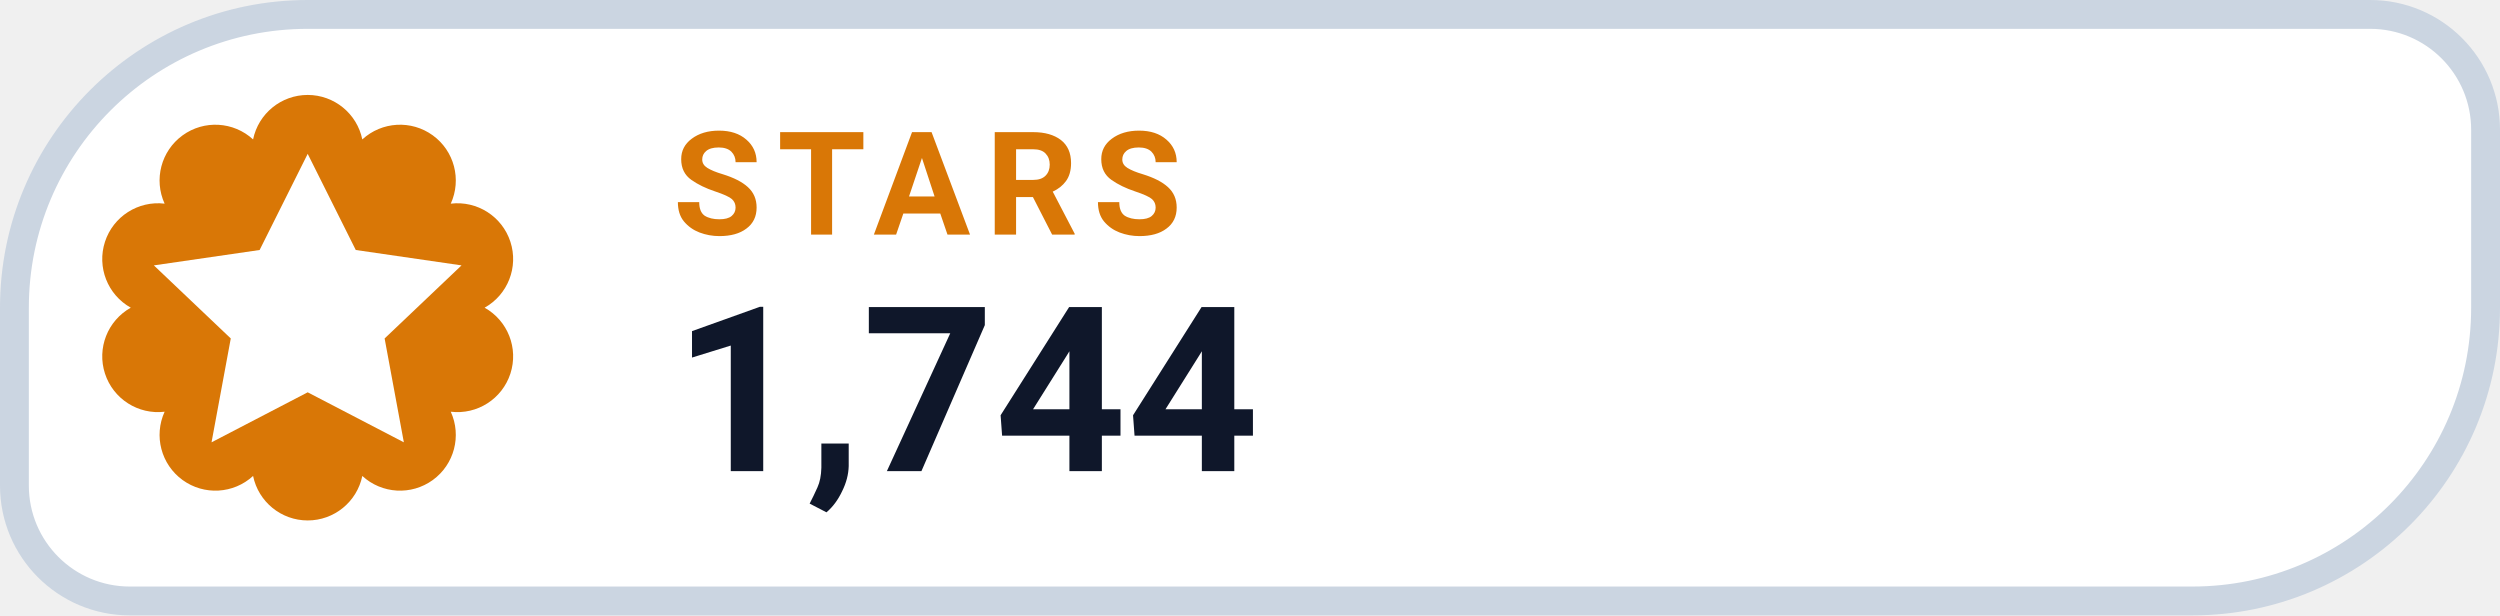
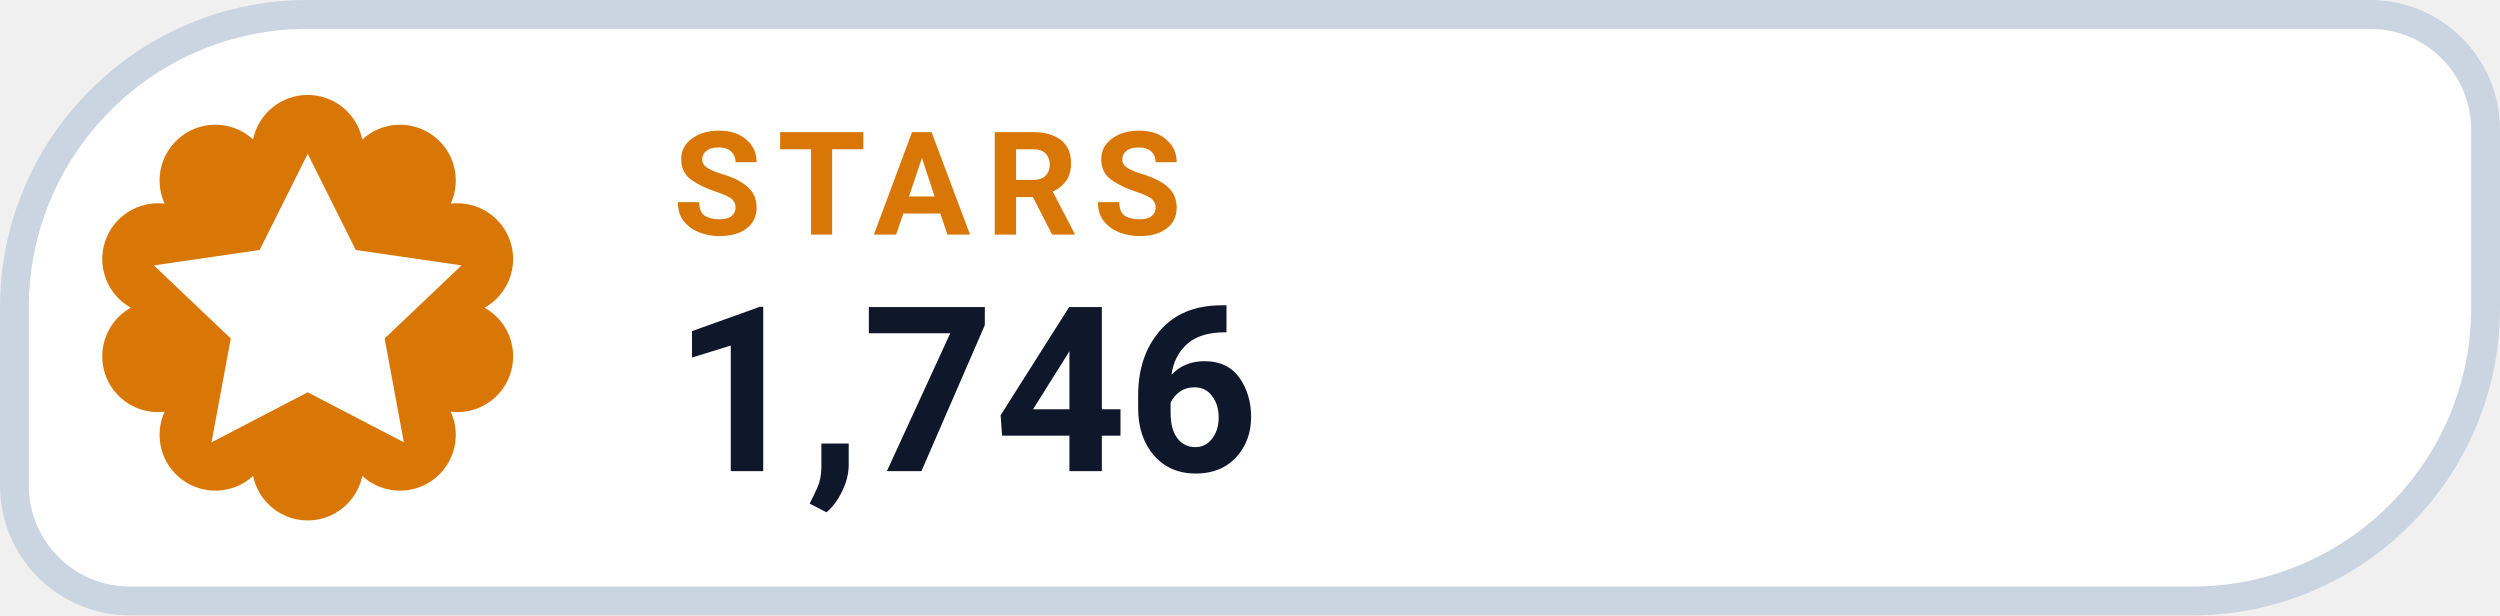
- <svg xmlns="http://www.w3.org/2000/svg" width="130" height="32" viewBox="0 0 130 32" role="img" aria-label="STARS 1,744">
+ <svg xmlns="http://www.w3.org/2000/svg" width="130" height="32" viewBox="0 0 130 32" role="img" aria-label="STARS 1,746">
  <path d="M 16.00 0.75 H 123.25 A 6.00 6.00 0 0 1 129.25 6.75 V 16.00 A 15.25 15.25 0 0 1 114.00 31.25 H 6.75 A 6.00 6.00 0 0 1 0.75 25.25 V 16.00 A 15.25 15.25 0 0 1 16.00 0.75 Z" fill="#FFFFFF" stroke="#CBD5E1" stroke-width="1.5" />
  <path d="M 13.16 7.25 A 2.90 2.90 0 0 1 18.84 7.25 A 2.90 2.90 0 0 1 23.44 10.59 A 2.90 2.90 0 0 1 25.20 16.00 A 2.90 2.90 0 0 1 23.44 21.41 A 2.90 2.90 0 0 1 18.84 24.75 A 2.90 2.90 0 0 1 13.16 24.75 A 2.90 2.90 0 0 1 8.56 21.41 A 2.90 2.90 0 0 1 6.80 16.00 A 2.90 2.90 0 0 1 8.56 10.59 A 2.90 2.90 0 0 1 13.16 7.25 Z" fill="#D97706" />
  <g transform="translate(16 16)" style="color:#FFFFFF;">
    <path d="M0 -8 l2.5 5 5.5 .8 -4 3.8 1 5.4 -5 -2.6 -5 2.6 1 -5.4 -4 -3.8 5.5 -.8 Z" fill="currentColor" />
  </g>
  <text x="35" y="12.2" fill="#D97706" font-family="-apple-system,BlinkMacSystemFont,'Segoe UI',Roboto,Helvetica,Arial,sans-serif" font-size="7.5" font-weight="700" letter-spacing=".8">STARS</text>
-   <text x="35" y="24.5" fill="#0F172A" font-family="-apple-system,BlinkMacSystemFont,'Segoe UI',Roboto,Helvetica,Arial,sans-serif" font-size="12" font-weight="750">1,744</text>
+   <text x="35" y="24.5" fill="#0F172A" font-family="-apple-system,BlinkMacSystemFont,'Segoe UI',Roboto,Helvetica,Arial,sans-serif" font-size="12" font-weight="750">1,746</text>
</svg>
